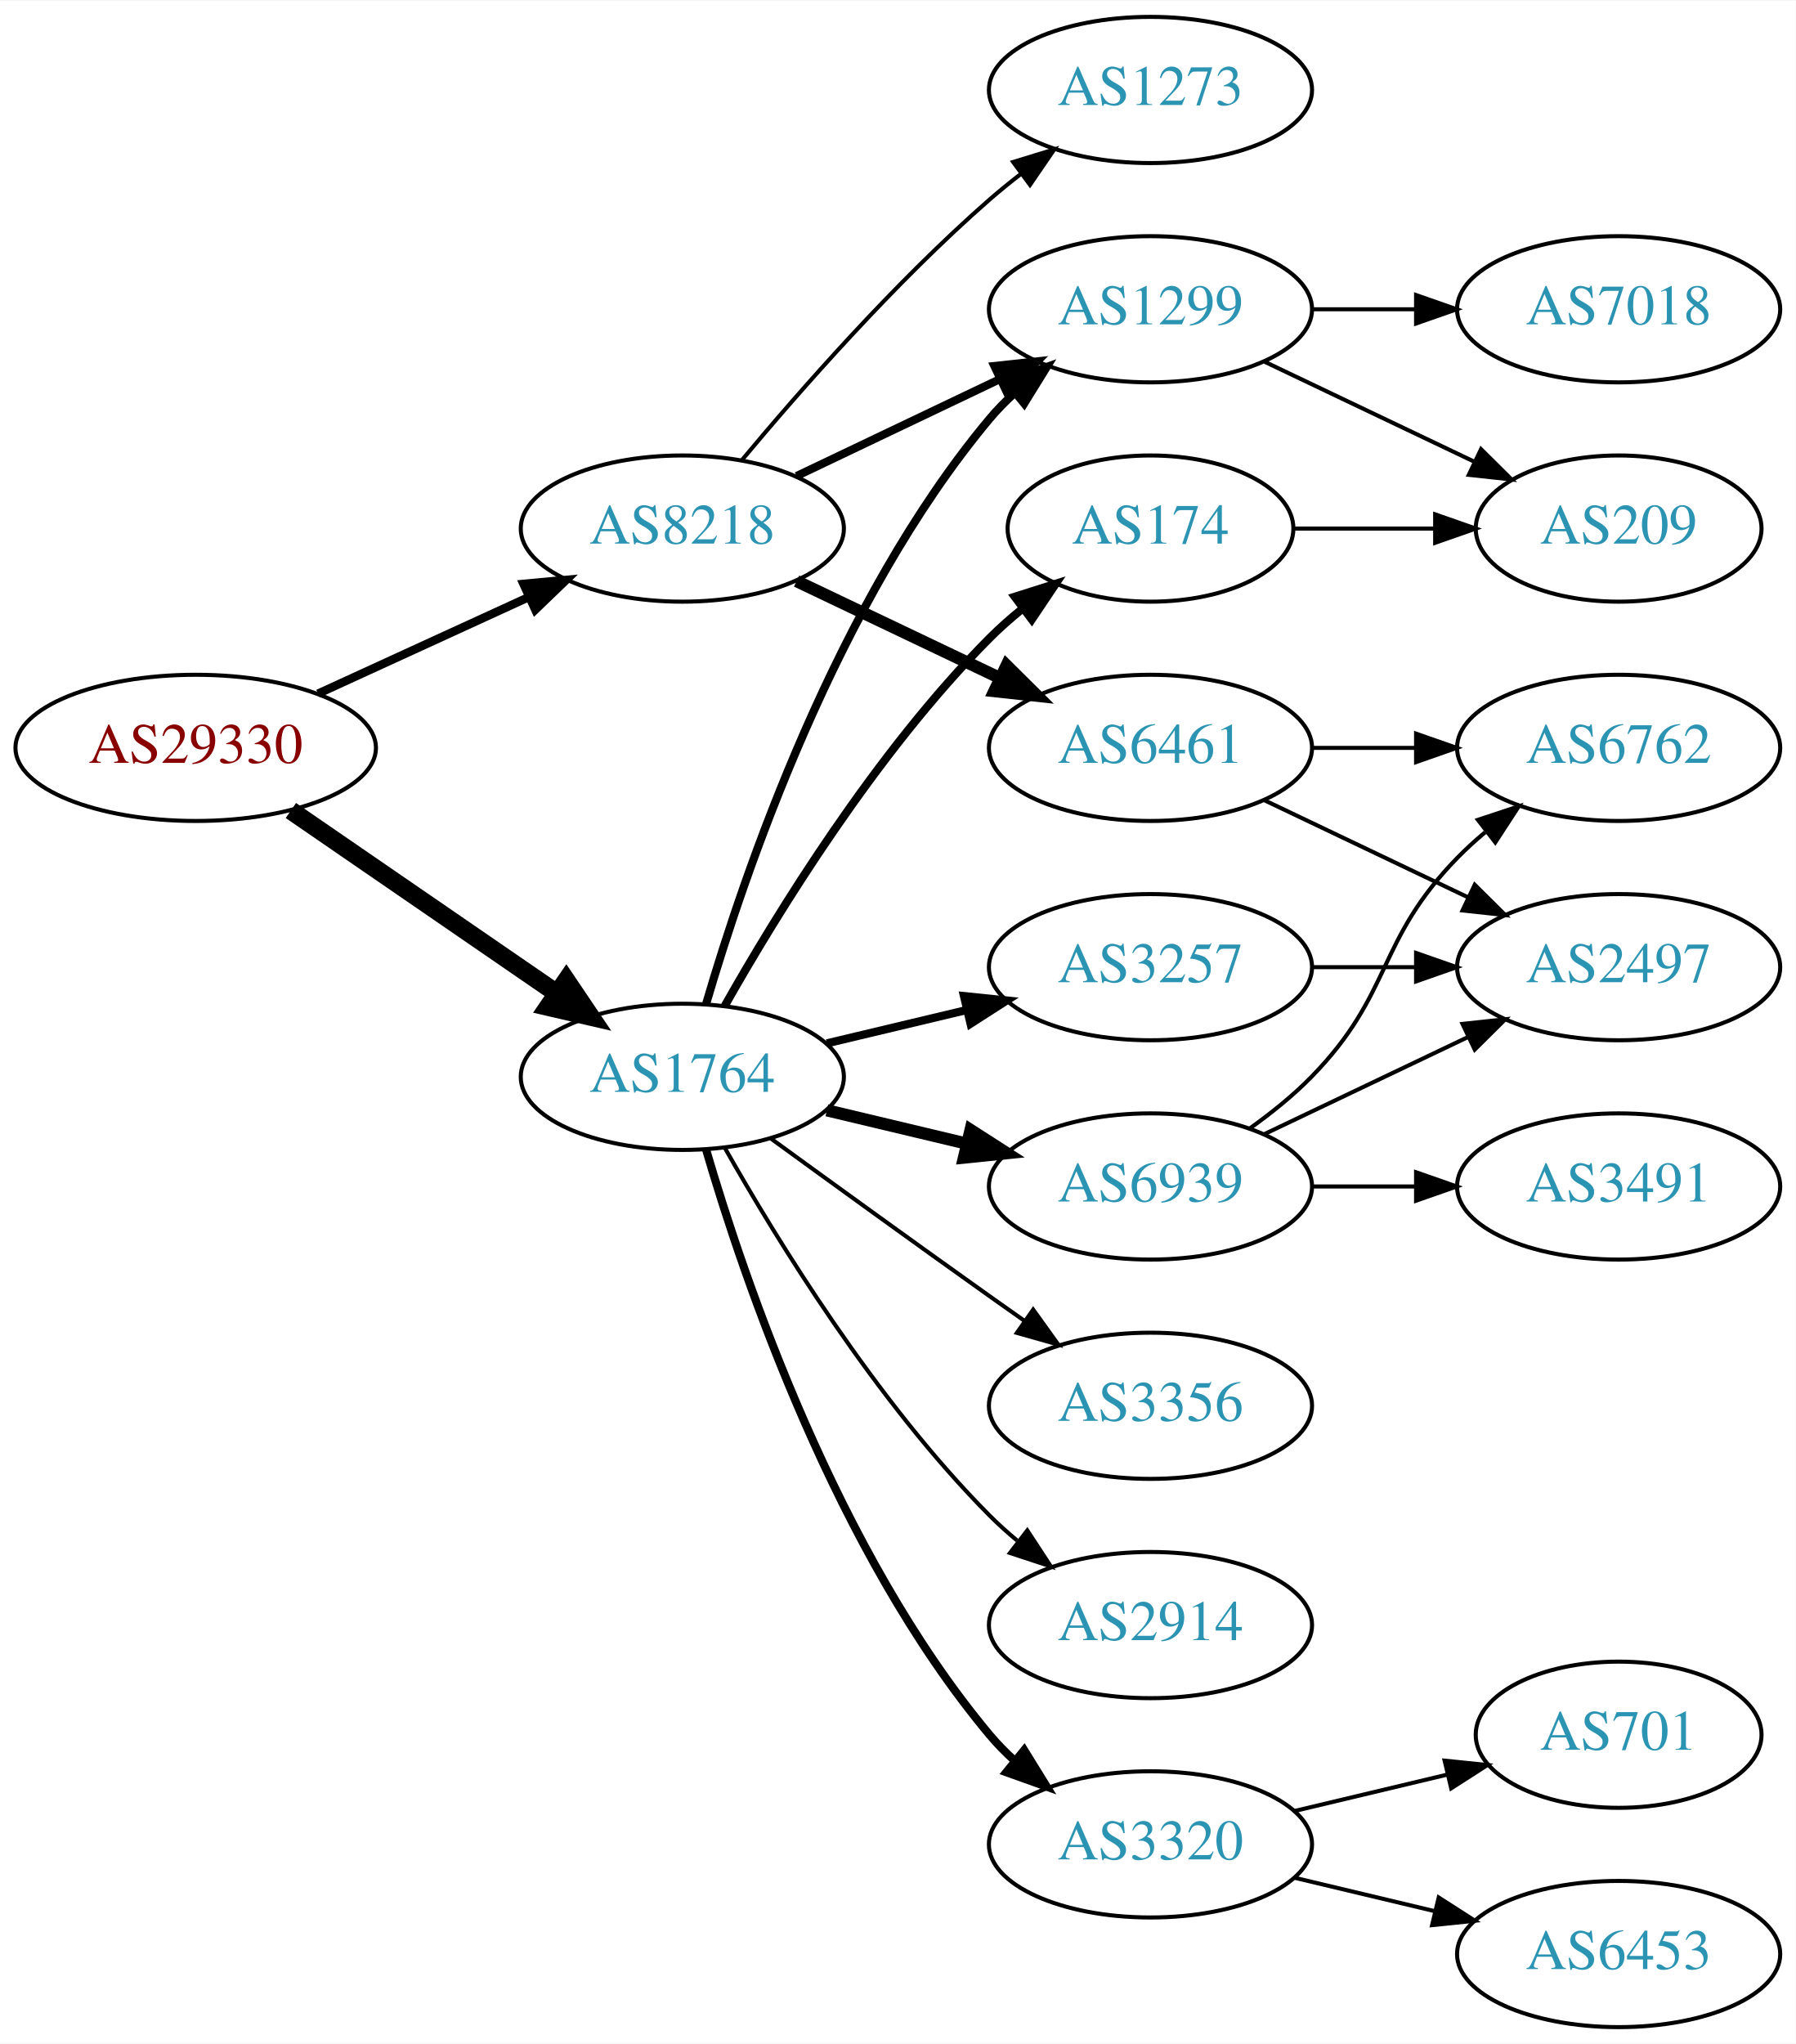
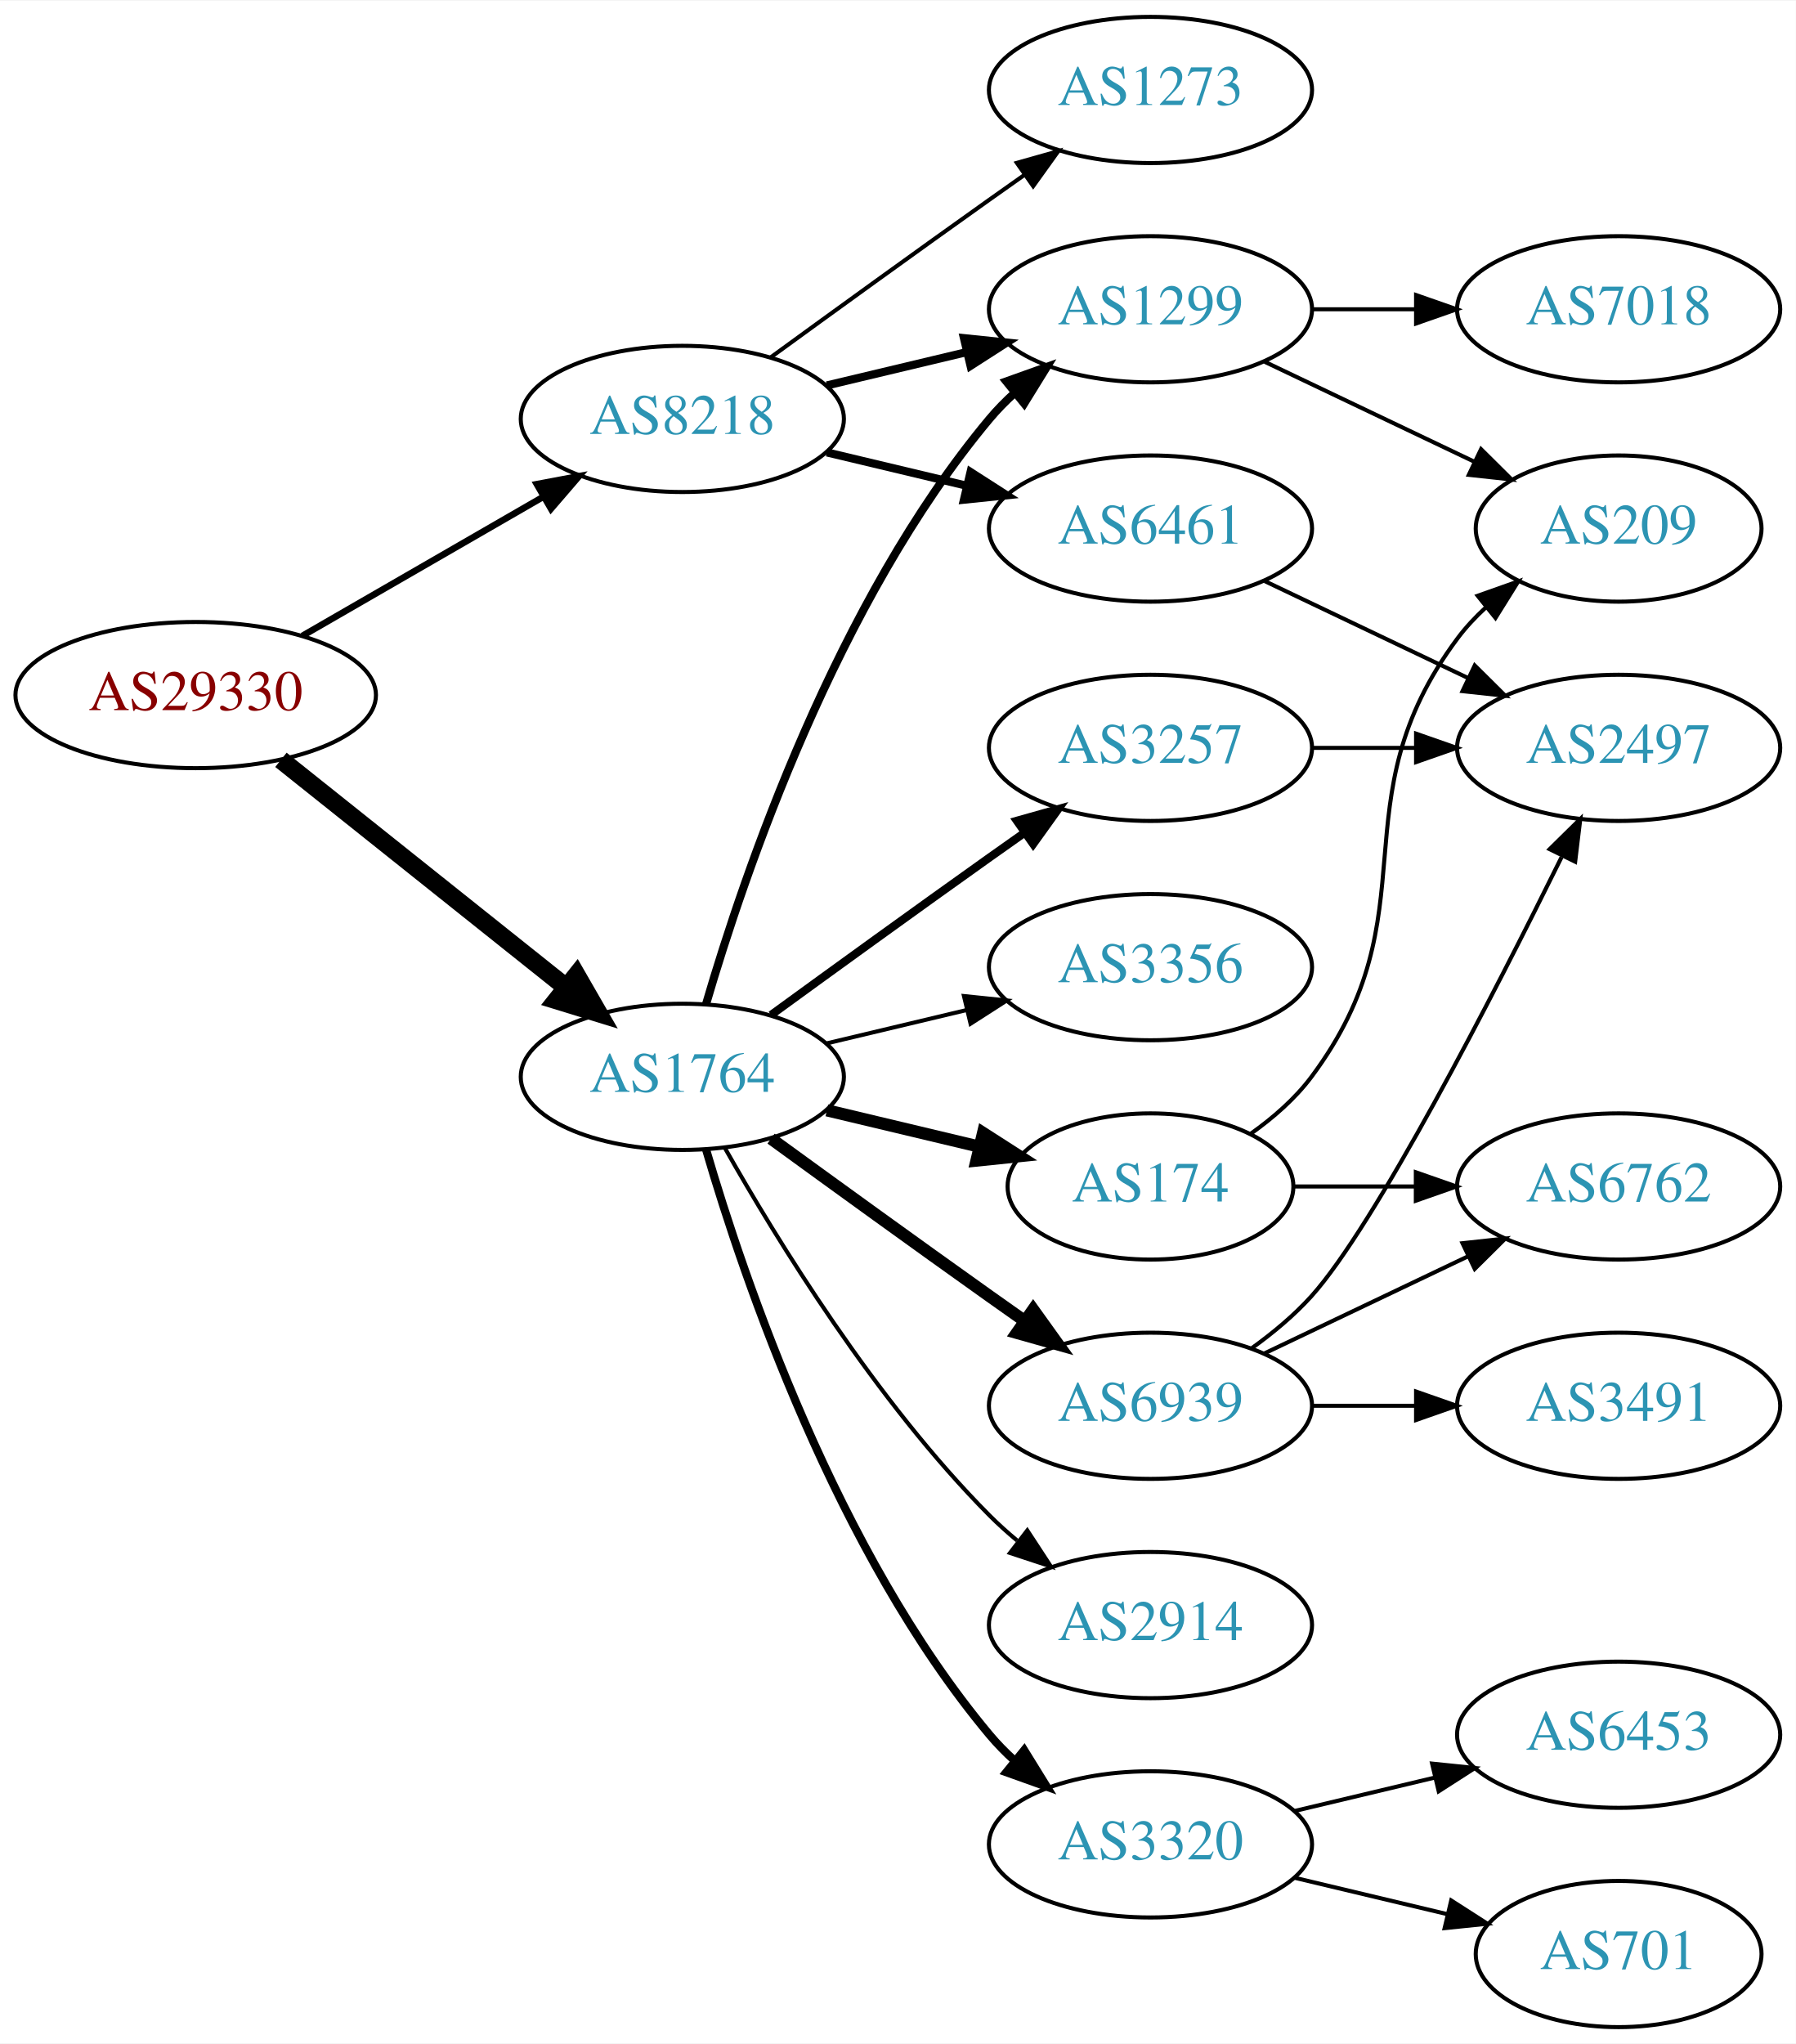
<svg xmlns="http://www.w3.org/2000/svg" xmlns:xlink="http://www.w3.org/1999/xlink" width="442pt" height="503pt" viewBox="0.00 0.00 442.27 503.00">
  <g id="graph0" class="graph" transform="scale(1 1) rotate(0) translate(4 499)">
    <polygon fill="white" stroke="none" points="-4,4 -4,-499 438.271,-499 438.271,4 -4,4" />
    <g id="node1" class="node">
      <g id="a_node1">
        <a xlink:href="/asn/29330" xlink:title="AS29330 ~ NEXTLAYER-IN-A-BOX [AT]">
-           <ellipse fill="#ffffff" stroke="black" cx="44.196" cy="-315" rx="44.393" ry="18" />
-           <text text-anchor="middle" x="44.196" y="-311.3" font-family="Times,serif" font-size="14.00" fill="#880000">AS29330</text>
+           <ellipse fill="#ffffff" stroke="black" cx="44.196" cy="-328" rx="44.393" ry="18" />
+           <text text-anchor="middle" x="44.196" y="-324.3" font-family="Times,serif" font-size="14.00" fill="#880000">AS29330</text>
        </a>
      </g>
    </g>
    <g id="node2" class="node">
      <g id="a_node2">
        <a xlink:href="/asn/1764" xlink:title="AS1764 ~ NEXTLAYER-AS [AT]">
          <ellipse fill="#ffffff" stroke="black" cx="164.039" cy="-234" rx="39.794" ry="18" />
          <text text-anchor="middle" x="164.039" y="-230.3" font-family="Times,serif" font-size="14.00" fill="#2c94b3">AS1764</text>
        </a>
      </g>
    </g>
    <g id="edge1" class="edge">
-       <path fill="none" stroke="black" stroke-width="4.5" d="M67.639,-299.574C86.22,-286.802 112.781,-268.545 133.161,-254.537" />
-       <polygon fill="black" stroke="black" stroke-width="4.5" points="135.464,-257.731 141.475,-248.822 131.003,-251.242 135.464,-257.731" />
+       <path fill="none" stroke="black" stroke-width="4.5" d="M65.186,-312.054C84.518,-296.634 113.969,-273.141 135.512,-255.957" />
+       <polygon fill="black" stroke="black" stroke-width="4.5" points="137.981,-259.024 143.343,-249.71 133.071,-252.868 137.981,-259.024" />
    </g>
    <g id="node3" class="node">
      <g id="a_node3">
        <a xlink:href="/asn/8218" xlink:title="AS8218 ~ legacy Neotelecoms [FR]">
-           <ellipse fill="#ffffff" stroke="black" cx="164.039" cy="-369" rx="39.794" ry="18" />
-           <text text-anchor="middle" x="164.039" y="-365.3" font-family="Times,serif" font-size="14.00" fill="#2c94b3">AS8218</text>
+           <ellipse fill="#ffffff" stroke="black" cx="164.039" cy="-396" rx="39.794" ry="18" />
+           <text text-anchor="middle" x="164.039" y="-392.3" font-family="Times,serif" font-size="14.00" fill="#2c94b3">AS8218</text>
        </a>
      </g>
    </g>
    <g id="edge2" class="edge">
-       <path fill="none" stroke="black" stroke-width="2.077" d="M74.326,-328.348C89.937,-335.502 109.335,-344.391 126.007,-352.03" />
-       <polygon fill="black" stroke="black" stroke-width="2.077" points="124.91,-355.378 135.459,-356.362 127.826,-349.014 124.91,-355.378" />
+       <path fill="none" stroke="black" stroke-width="1.607" d="M70.476,-342.588C87.796,-352.582 110.947,-365.941 129.763,-376.799" />
+       <polygon fill="black" stroke="black" stroke-width="1.607" points="128.196,-379.935 138.607,-381.902 131.695,-373.872 128.196,-379.935" />
    </g>
    <g id="node4" class="node">
      <g id="a_node4">
-         <a xlink:href="/asn/174" xlink:title="AS174 ~ Cogent Communications [US]">
-           <ellipse fill="#ffffff" stroke="black" cx="279.332" cy="-369" rx="35.194" ry="18" />
-           <text text-anchor="middle" x="279.332" y="-365.3" font-family="Times,serif" font-size="14.00" fill="#2c94b3">AS174</text>
-         </a>
-       </g>
-     </g>
-     <g id="edge3" class="edge">
-       <path fill="none" stroke="black" stroke-width="2" d="M174.498,-251.49C187.28,-274.096 211.712,-313.886 239.685,-342 242.185,-344.513 244.946,-346.949 247.807,-349.261" />
-       <polygon fill="black" stroke="black" stroke-width="2" points="245.905,-352.21 256.004,-355.413 250.108,-346.611 245.905,-352.21" />
-     </g>
-     <g id="node5" class="node">
-       <g id="a_node5">
        <a xlink:href="/asn/1299" xlink:title="AS1299 ~ Telia Carrier [EU]">
          <ellipse fill="#ffffff" stroke="black" cx="279.332" cy="-423" rx="39.794" ry="18" />
          <text text-anchor="middle" x="279.332" y="-419.3" font-family="Times,serif" font-size="14.00" fill="#2c94b3">AS1299</text>
        </a>
      </g>
    </g>
-     <g id="edge4" class="edge">
+     <g id="edge3" class="edge">
      <path fill="none" stroke="black" stroke-width="2" d="M169.913,-252.002C179.227,-283.844 202.043,-350.981 239.685,-396 241.555,-398.237 243.654,-400.374 245.88,-402.396" />
      <polygon fill="black" stroke="black" stroke-width="2" points="243.823,-405.234 253.799,-408.804 248.227,-399.793 243.823,-405.234" />
    </g>
+     <g id="node5" class="node">
+       <g id="a_node5">
+         <a xlink:href="/asn/2914" xlink:title="AS2914 ~ NTT America, Inc. [US]">
+           <ellipse fill="#ffffff" stroke="black" cx="279.332" cy="-99" rx="39.794" ry="18" />
+           <text text-anchor="middle" x="279.332" y="-95.3" font-family="Times,serif" font-size="14.00" fill="#2c94b3">AS2914</text>
+         </a>
+       </g>
+     </g>
+     <g id="edge4" class="edge">
+       <path fill="none" stroke="black" d="M174.498,-216.51C187.28,-193.904 211.712,-154.114 239.685,-126 241.796,-123.879 244.092,-121.812 246.477,-119.829" />
+       <polygon fill="black" stroke="black" points="248.993,-122.31 254.793,-113.444 244.73,-116.758 248.993,-122.31" />
+     </g>
    <g id="node6" class="node">
      <g id="a_node6">
+         <a xlink:href="/asn/3356" xlink:title="AS3356 ~ Level 3 Parent, LLC [US]">
+           <ellipse fill="#ffffff" stroke="black" cx="279.332" cy="-261" rx="39.794" ry="18" />
+           <text text-anchor="middle" x="279.332" y="-257.3" font-family="Times,serif" font-size="14.00" fill="#2c94b3">AS3356</text>
+         </a>
+       </g>
+     </g>
+     <g id="edge5" class="edge">
+       <path fill="none" stroke="black" d="M199.646,-242.248C210.517,-244.838 222.671,-247.735 234.114,-250.462" />
+       <polygon fill="black" stroke="black" points="233.397,-253.889 243.936,-252.803 235.02,-247.08 233.397,-253.889" />
+     </g>
+     <g id="node7" class="node">
+       <g id="a_node7">
+         <a xlink:href="/asn/174" xlink:title="AS174 ~ Cogent Communications [US]">
+           <ellipse fill="#ffffff" stroke="black" cx="279.332" cy="-207" rx="35.194" ry="18" />
+           <text text-anchor="middle" x="279.332" y="-203.3" font-family="Times,serif" font-size="14.00" fill="#2c94b3">AS174</text>
+         </a>
+       </g>
+     </g>
+     <g id="edge6" class="edge">
+       <path fill="none" stroke="black" stroke-width="3" d="M199.646,-225.752C211.44,-222.942 224.745,-219.771 237.013,-216.847" />
+       <polygon fill="black" stroke="black" stroke-width="3" points="238.101,-220.186 247.018,-214.463 236.479,-213.376 238.101,-220.186" />
+     </g>
+     <g id="node8" class="node">
+       <g id="a_node8">
+         <a xlink:href="/asn/6939" xlink:title="AS6939 ~ Hurricane Electric LLC [US]">
+           <ellipse fill="#ffffff" stroke="black" cx="279.332" cy="-153" rx="39.794" ry="18" />
+           <text text-anchor="middle" x="279.332" y="-149.3" font-family="Times,serif" font-size="14.00" fill="#2c94b3">AS6939</text>
+         </a>
+       </g>
+     </g>
+     <g id="edge7" class="edge">
+       <path fill="none" stroke="black" stroke-width="3" d="M185.887,-218.778C200.821,-207.909 221.435,-192.975 239.685,-180 242.506,-177.995 245.449,-175.915 248.397,-173.841" />
+       <polygon fill="black" stroke="black" stroke-width="3" points="250.443,-176.681 256.621,-168.074 246.424,-170.95 250.443,-176.681" />
+     </g>
+     <g id="node9" class="node">
+       <g id="a_node9">
        <a xlink:href="/asn/3320" xlink:title="AS3320 ~ DTAG [DE]">
          <ellipse fill="#ffffff" stroke="black" cx="279.332" cy="-45" rx="39.794" ry="18" />
          <text text-anchor="middle" x="279.332" y="-41.3" font-family="Times,serif" font-size="14.00" fill="#2c94b3">AS3320</text>
        </a>
      </g>
    </g>
-     <g id="edge5" class="edge">
+     <g id="edge8" class="edge">
      <path fill="none" stroke="black" stroke-width="2" d="M169.913,-215.998C179.227,-184.156 202.043,-117.019 239.685,-72 241.555,-69.763 243.654,-67.626 245.88,-65.604" />
      <polygon fill="black" stroke="black" stroke-width="2" points="248.227,-68.207 253.799,-59.196 243.823,-62.766 248.227,-68.207" />
    </g>
-     <g id="node7" class="node">
-       <g id="a_node7">
-         <a xlink:href="/asn/3356" xlink:title="AS3356 ~ Level 3 Parent, LLC [US]">
-           <ellipse fill="#ffffff" stroke="black" cx="279.332" cy="-153" rx="39.794" ry="18" />
-           <text text-anchor="middle" x="279.332" y="-149.3" font-family="Times,serif" font-size="14.00" fill="#2c94b3">AS3356</text>
-         </a>
-       </g>
-     </g>
-     <g id="edge6" class="edge">
-       <path fill="none" stroke="black" d="M185.887,-218.778C200.821,-207.909 221.435,-192.975 239.685,-180 242.506,-177.995 245.449,-175.915 248.397,-173.841" />
-       <polygon fill="black" stroke="black" points="250.443,-176.681 256.621,-168.074 246.424,-170.95 250.443,-176.681" />
-     </g>
-     <g id="node8" class="node">
-       <g id="a_node8">
-         <a xlink:href="/asn/6939" xlink:title="AS6939 ~ Hurricane Electric LLC [US]">
-           <ellipse fill="#ffffff" stroke="black" cx="279.332" cy="-207" rx="39.794" ry="18" />
-           <text text-anchor="middle" x="279.332" y="-203.3" font-family="Times,serif" font-size="14.00" fill="#2c94b3">AS6939</text>
-         </a>
-       </g>
-     </g>
-     <g id="edge7" class="edge">
-       <path fill="none" stroke="black" stroke-width="3" d="M199.646,-225.752C210.517,-223.162 222.671,-220.265 234.114,-217.538" />
-       <polygon fill="black" stroke="black" stroke-width="3" points="235.02,-220.92 243.936,-215.197 233.397,-214.111 235.02,-220.92" />
-     </g>
-     <g id="node9" class="node">
-       <g id="a_node9">
-         <a xlink:href="/asn/3257" xlink:title="AS3257 ~ GTT [DE]">
-           <ellipse fill="#ffffff" stroke="black" cx="279.332" cy="-261" rx="39.794" ry="18" />
-           <text text-anchor="middle" x="279.332" y="-257.3" font-family="Times,serif" font-size="14.00" fill="#2c94b3">AS3257</text>
-         </a>
-       </g>
-     </g>
-     <g id="edge8" class="edge">
-       <path fill="none" stroke="black" stroke-width="2" d="M199.646,-242.248C210.517,-244.838 222.671,-247.735 234.114,-250.462" />
-       <polygon fill="black" stroke="black" stroke-width="2" points="233.397,-253.889 243.936,-252.803 235.02,-247.08 233.397,-253.889" />
-     </g>
    <g id="node10" class="node">
      <g id="a_node10">
-         <a xlink:href="/asn/2914" xlink:title="AS2914 ~ NTT America, Inc. [US]">
-           <ellipse fill="#ffffff" stroke="black" cx="279.332" cy="-99" rx="39.794" ry="18" />
-           <text text-anchor="middle" x="279.332" y="-95.3" font-family="Times,serif" font-size="14.00" fill="#2c94b3">AS2914</text>
+         <a xlink:href="/asn/3257" xlink:title="AS3257 ~ GTT [DE]">
+           <ellipse fill="#ffffff" stroke="black" cx="279.332" cy="-315" rx="39.794" ry="18" />
+           <text text-anchor="middle" x="279.332" y="-311.3" font-family="Times,serif" font-size="14.00" fill="#2c94b3">AS3257</text>
        </a>
      </g>
    </g>
    <g id="edge9" class="edge">
-       <path fill="none" stroke="black" d="M174.498,-216.51C187.28,-193.904 211.712,-154.114 239.685,-126 241.796,-123.879 244.092,-121.812 246.477,-119.829" />
-       <polygon fill="black" stroke="black" points="248.993,-122.31 254.793,-113.444 244.73,-116.758 248.993,-122.31" />
-     </g>
-     <g id="edge21" class="edge">
-       <path fill="none" stroke="black" stroke-width="2" d="M192.175,-381.934C207.169,-389.081 225.99,-398.052 242.213,-405.785" />
-       <polygon fill="black" stroke="black" stroke-width="2" points="240.884,-409.028 251.417,-410.171 243.895,-402.709 240.884,-409.028" />
+       <path fill="none" stroke="black" stroke-width="2" d="M185.887,-249.222C200.821,-260.091 221.435,-275.025 239.685,-288 242.506,-290.005 245.449,-292.085 248.397,-294.159" />
+       <polygon fill="black" stroke="black" stroke-width="2" points="246.424,-297.05 256.621,-299.926 250.443,-291.319 246.424,-297.05" />
+     </g>
+     <g id="edge20" class="edge">
+       <path fill="none" stroke="black" stroke-width="2" d="M199.646,-404.248C210.517,-406.838 222.671,-409.735 234.114,-412.462" />
+       <polygon fill="black" stroke="black" stroke-width="2" points="233.397,-415.889 243.936,-414.803 235.02,-409.08 233.397,-415.889" />
    </g>
    <g id="node18" class="node">
      <g id="a_node18">
-         <a xlink:href="/asn/6461" xlink:title="AS6461 ~ Zayo Bandwidth [US]">
-           <ellipse fill="#ffffff" stroke="black" cx="279.332" cy="-315" rx="39.794" ry="18" />
-           <text text-anchor="middle" x="279.332" y="-311.3" font-family="Times,serif" font-size="14.00" fill="#2c94b3">AS6461</text>
-         </a>
-       </g>
-     </g>
-     <g id="edge19" class="edge">
-       <path fill="none" stroke="black" stroke-width="3" d="M192.175,-356.066C207.169,-348.919 225.99,-339.948 242.213,-332.215" />
-       <polygon fill="black" stroke="black" stroke-width="3" points="243.895,-335.291 251.417,-327.829 240.884,-328.972 243.895,-335.291" />
-     </g>
-     <g id="node19" class="node">
-       <g id="a_node19">
        <a xlink:href="/asn/1273" xlink:title="AS1273 ~ Vodafone Group PLC [EU]">
          <ellipse fill="#ffffff" stroke="black" cx="279.332" cy="-477" rx="39.794" ry="18" />
          <text text-anchor="middle" x="279.332" y="-473.3" font-family="Times,serif" font-size="14.00" fill="#2c94b3">AS1273</text>
        </a>
      </g>
    </g>
-     <g id="edge20" class="edge">
-       <path fill="none" stroke="black" d="M178.669,-385.817C192.951,-402.929 216.498,-429.745 239.685,-450 242.151,-452.154 244.789,-454.294 247.487,-456.372" />
-       <polygon fill="black" stroke="black" points="245.512,-459.264 255.641,-462.37 249.66,-453.625 245.512,-459.264" />
+     <g id="edge21" class="edge">
+       <path fill="none" stroke="black" d="M185.887,-411.222C200.821,-422.091 221.435,-437.025 239.685,-450 242.506,-452.005 245.449,-454.085 248.397,-456.159" />
+       <polygon fill="black" stroke="black" points="246.424,-459.05 256.621,-461.926 250.443,-453.319 246.424,-459.05" />
+     </g>
+     <g id="node19" class="node">
+       <g id="a_node19">
+         <a xlink:href="/asn/6461" xlink:title="AS6461 ~ Zayo Bandwidth [US]">
+           <ellipse fill="#ffffff" stroke="black" cx="279.332" cy="-369" rx="39.794" ry="18" />
+           <text text-anchor="middle" x="279.332" y="-365.3" font-family="Times,serif" font-size="14.00" fill="#2c94b3">AS6461</text>
+         </a>
+       </g>
+     </g>
+     <g id="edge22" class="edge">
+       <path fill="none" stroke="black" stroke-width="2" d="M199.646,-387.752C210.517,-385.162 222.671,-382.265 234.114,-379.538" />
+       <polygon fill="black" stroke="black" stroke-width="2" points="235.02,-382.92 243.936,-377.197 233.397,-376.111 235.02,-382.92" />
    </g>
    <g id="node11" class="node">
      <g id="a_node11">
        <a xlink:href="/asn/209" xlink:title="AS209 ~ CenturyLink Communications, LLC [US]">
          <ellipse fill="#ffffff" stroke="black" cx="394.625" cy="-369" rx="35.194" ry="18" />
          <text text-anchor="middle" x="394.625" y="-365.3" font-family="Times,serif" font-size="14.00" fill="#2c94b3">AS209</text>
        </a>
      </g>
    </g>
-     <g id="edge14" class="edge">
-       <path fill="none" stroke="black" d="M314.631,-369C325.501,-369 337.678,-369 349.156,-369" />
-       <polygon fill="black" stroke="black" points="349.442,-372.5 359.442,-369 349.442,-365.5 349.442,-372.5" />
-     </g>
    <g id="edge10" class="edge">
      <path fill="none" stroke="black" d="M307.468,-410.066C322.9,-402.71 342.385,-393.423 358.92,-385.541" />
      <polygon fill="black" stroke="black" points="360.741,-388.551 368.262,-381.089 357.729,-382.232 360.741,-388.551" />
    </g>
    <g id="node12" class="node">
      <g id="a_node12">
        <a xlink:href="/asn/7018" xlink:title="AS7018 ~ AT&amp;T Services, Inc. [US]">
          <ellipse fill="#ffffff" stroke="black" cx="394.625" cy="-423" rx="39.794" ry="18" />
          <text text-anchor="middle" x="394.625" y="-419.3" font-family="Times,serif" font-size="14.00" fill="#2c94b3">AS7018</text>
        </a>
      </g>
    </g>
    <g id="edge11" class="edge">
      <path fill="none" stroke="black" d="M319.004,-423C327.207,-423 335.971,-423 344.503,-423" />
      <polygon fill="black" stroke="black" points="344.742,-426.5 354.742,-423 344.742,-419.5 344.742,-426.5" />
    </g>
+     <g id="edge13" class="edge">
+       <path fill="none" stroke="black" d="M304.058,-220.011C309.555,-223.919 314.963,-228.622 318.978,-234 349.249,-274.542 324.707,-301.458 354.978,-342 356.986,-344.689 359.342,-347.209 361.883,-349.546" />
+       <polygon fill="black" stroke="black" points="359.912,-352.452 369.898,-355.989 364.297,-346.996 359.912,-352.452" />
+     </g>
    <g id="node13" class="node">
      <g id="a_node13">
-         <a xlink:href="/asn/701" xlink:title="AS701 ~ UUNET [US]">
-           <ellipse fill="#ffffff" stroke="black" cx="394.625" cy="-72" rx="35.194" ry="18" />
-           <text text-anchor="middle" x="394.625" y="-68.3" font-family="Times,serif" font-size="14.00" fill="#2c94b3">AS701</text>
+         <a xlink:href="/asn/6762" xlink:title="AS6762 ~ TELECOM ITALIA SPARKLE S.p.A. [IT]">
+           <ellipse fill="#ffffff" stroke="black" cx="394.625" cy="-207" rx="39.794" ry="18" />
+           <text text-anchor="middle" x="394.625" y="-203.3" font-family="Times,serif" font-size="14.00" fill="#2c94b3">AS6762</text>
        </a>
      </g>
    </g>
    <g id="edge12" class="edge">
-       <path fill="none" stroke="black" d="M314.939,-53.248C326.733,-56.059 340.038,-59.229 352.306,-62.153" />
-       <polygon fill="black" stroke="black" points="351.772,-65.624 362.311,-64.537 353.394,-58.814 351.772,-65.624" />
+       <path fill="none" stroke="black" d="M314.631,-207C324.008,-207 334.358,-207 344.393,-207" />
+       <polygon fill="black" stroke="black" points="344.681,-210.5 354.681,-207 344.681,-203.5 344.681,-210.5" />
+     </g>
+     <g id="edge14" class="edge">
+       <path fill="none" stroke="black" d="M307.468,-165.934C322.462,-173.081 341.283,-182.052 357.506,-189.785" />
+       <polygon fill="black" stroke="black" points="356.177,-193.028 366.71,-194.171 359.188,-186.709 356.177,-193.028" />
    </g>
    <g id="node14" class="node">
      <g id="a_node14">
-         <a xlink:href="/asn/6453" xlink:title="AS6453 ~ TATA COMMUNICATIONS (AMERICA) INC [US]">
-           <ellipse fill="#ffffff" stroke="black" cx="394.625" cy="-18" rx="39.794" ry="18" />
-           <text text-anchor="middle" x="394.625" y="-14.3" font-family="Times,serif" font-size="14.00" fill="#2c94b3">AS6453</text>
-         </a>
-       </g>
-     </g>
-     <g id="edge13" class="edge">
-       <path fill="none" stroke="black" d="M314.939,-36.752C325.81,-34.162 337.964,-31.265 349.407,-28.538" />
-       <polygon fill="black" stroke="black" points="350.313,-31.92 359.229,-26.197 348.69,-25.111 350.313,-31.92" />
+         <a xlink:href="/asn/3491" xlink:title="AS3491 ~ PCCW Global, Inc. [US]">
+           <ellipse fill="#ffffff" stroke="black" cx="394.625" cy="-153" rx="39.794" ry="18" />
+           <text text-anchor="middle" x="394.625" y="-149.3" font-family="Times,serif" font-size="14.00" fill="#2c94b3">AS3491</text>
+         </a>
+       </g>
+     </g>
+     <g id="edge15" class="edge">
+       <path fill="none" stroke="black" d="M319.004,-153C327.207,-153 335.971,-153 344.503,-153" />
+       <polygon fill="black" stroke="black" points="344.742,-156.5 354.742,-153 344.742,-149.5 344.742,-156.5" />
    </g>
    <g id="node15" class="node">
      <g id="a_node15">
-         <a xlink:href="/asn/6762" xlink:title="AS6762 ~ TELECOM ITALIA SPARKLE S.p.A. [IT]">
+         <a xlink:href="/asn/2497" xlink:title="AS2497 ~ Internet Initiative Japan Inc. [JP]">
          <ellipse fill="#ffffff" stroke="black" cx="394.625" cy="-315" rx="39.794" ry="18" />
-           <text text-anchor="middle" x="394.625" y="-311.3" font-family="Times,serif" font-size="14.00" fill="#2c94b3">AS6762</text>
-         </a>
-       </g>
-     </g>
-     <g id="edge15" class="edge">
-       <path fill="none" stroke="black" d="M303.926,-221.389C309.182,-225.148 314.513,-229.437 318.978,-234 339.151,-254.617 334.806,-267.383 354.978,-288 357.071,-290.139 359.354,-292.218 361.731,-294.21" />
-       <polygon fill="black" stroke="black" points="359.974,-297.275 370.031,-300.611 364.249,-291.732 359.974,-297.275" />
+           <text text-anchor="middle" x="394.625" y="-311.3" font-family="Times,serif" font-size="14.00" fill="#2c94b3">AS2497</text>
+         </a>
+       </g>
+     </g>
+     <g id="edge16" class="edge">
+       <path fill="none" stroke="black" d="M304.205,-167.127C309.45,-170.896 314.706,-175.256 318.978,-180 334.636,-197.39 363.7,-253.944 380.572,-288.091" />
+       <polygon fill="black" stroke="black" points="377.637,-290.056 385.187,-297.489 383.92,-286.97 377.637,-290.056" />
    </g>
    <g id="node16" class="node">
      <g id="a_node16">
-         <a xlink:href="/asn/3491" xlink:title="AS3491 ~ PCCW Global, Inc. [US]">
-           <ellipse fill="#ffffff" stroke="black" cx="394.625" cy="-207" rx="39.794" ry="18" />
-           <text text-anchor="middle" x="394.625" y="-203.3" font-family="Times,serif" font-size="14.00" fill="#2c94b3">AS3491</text>
-         </a>
-       </g>
-     </g>
-     <g id="edge16" class="edge">
-       <path fill="none" stroke="black" d="M319.004,-207C327.207,-207 335.971,-207 344.503,-207" />
-       <polygon fill="black" stroke="black" points="344.742,-210.5 354.742,-207 344.742,-203.5 344.742,-210.5" />
+         <a xlink:href="/asn/6453" xlink:title="AS6453 ~ TATA COMMUNICATIONS (AMERICA) INC [US]">
+           <ellipse fill="#ffffff" stroke="black" cx="394.625" cy="-72" rx="39.794" ry="18" />
+           <text text-anchor="middle" x="394.625" y="-68.3" font-family="Times,serif" font-size="14.00" fill="#2c94b3">AS6453</text>
+         </a>
+       </g>
+     </g>
+     <g id="edge17" class="edge">
+       <path fill="none" stroke="black" d="M314.939,-53.248C325.81,-55.838 337.964,-58.735 349.407,-61.462" />
+       <polygon fill="black" stroke="black" points="348.69,-64.889 359.229,-63.803 350.313,-58.08 348.69,-64.889" />
    </g>
    <g id="node17" class="node">
      <g id="a_node17">
-         <a xlink:href="/asn/2497" xlink:title="AS2497 ~ Internet Initiative Japan Inc. [JP]">
-           <ellipse fill="#ffffff" stroke="black" cx="394.625" cy="-261" rx="39.794" ry="18" />
-           <text text-anchor="middle" x="394.625" y="-257.3" font-family="Times,serif" font-size="14.00" fill="#2c94b3">AS2497</text>
-         </a>
-       </g>
-     </g>
-     <g id="edge17" class="edge">
-       <path fill="none" stroke="black" d="M307.468,-219.934C322.462,-227.081 341.283,-236.052 357.506,-243.785" />
-       <polygon fill="black" stroke="black" points="356.177,-247.028 366.71,-248.171 359.188,-240.709 356.177,-247.028" />
+         <a xlink:href="/asn/701" xlink:title="AS701 ~ UUNET [US]">
+           <ellipse fill="#ffffff" stroke="black" cx="394.625" cy="-18" rx="35.194" ry="18" />
+           <text text-anchor="middle" x="394.625" y="-14.3" font-family="Times,serif" font-size="14.00" fill="#2c94b3">AS701</text>
+         </a>
+       </g>
    </g>
    <g id="edge18" class="edge">
-       <path fill="none" stroke="black" d="M319.004,-261C327.207,-261 335.971,-261 344.503,-261" />
-       <polygon fill="black" stroke="black" points="344.742,-264.5 354.742,-261 344.742,-257.5 344.742,-264.5" />
-     </g>
-     <g id="edge22" class="edge">
+       <path fill="none" stroke="black" d="M314.939,-36.752C326.733,-33.941 340.038,-30.771 352.306,-27.847" />
+       <polygon fill="black" stroke="black" points="353.394,-31.186 362.311,-25.463 351.772,-24.377 353.394,-31.186" />
+     </g>
+     <g id="edge19" class="edge">
      <path fill="none" stroke="black" d="M319.004,-315C327.207,-315 335.971,-315 344.503,-315" />
      <polygon fill="black" stroke="black" points="344.742,-318.5 354.742,-315 344.742,-311.5 344.742,-318.5" />
    </g>
    <g id="edge23" class="edge">
-       <path fill="none" stroke="black" d="M307.468,-302.066C322.462,-294.919 341.283,-285.948 357.506,-278.215" />
-       <polygon fill="black" stroke="black" points="359.188,-281.291 366.71,-273.829 356.177,-274.972 359.188,-281.291" />
+       <path fill="none" stroke="black" d="M307.468,-356.066C322.462,-348.919 341.283,-339.948 357.506,-332.215" />
+       <polygon fill="black" stroke="black" points="359.188,-335.291 366.71,-327.829 356.177,-328.972 359.188,-335.291" />
    </g>
  </g>
</svg>
